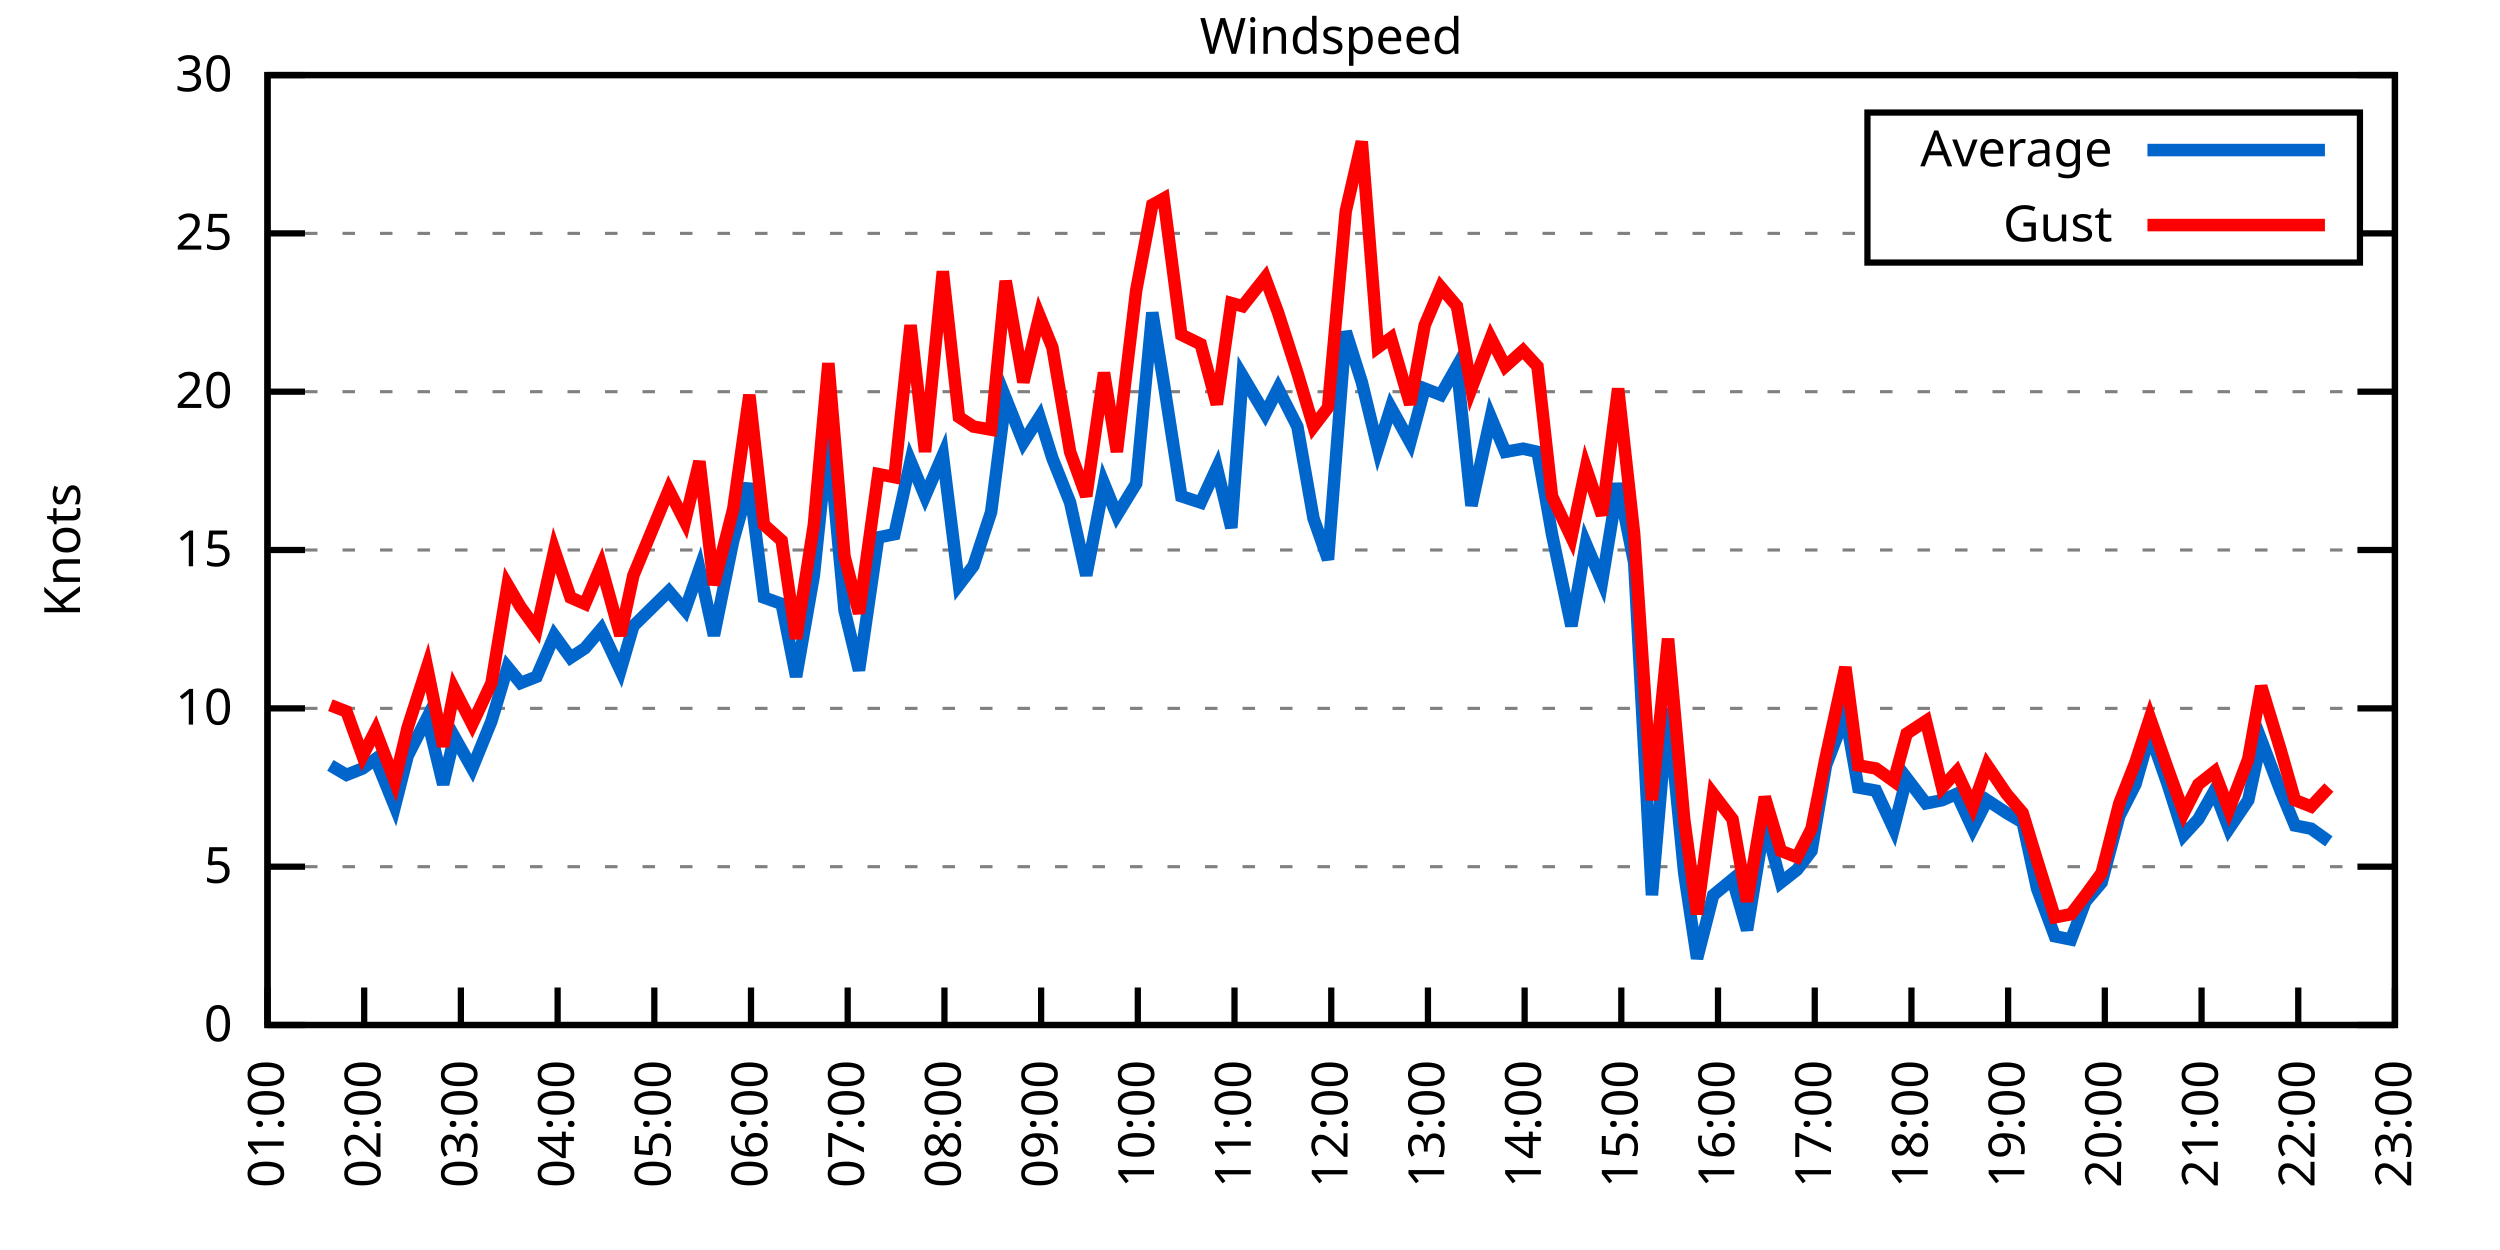
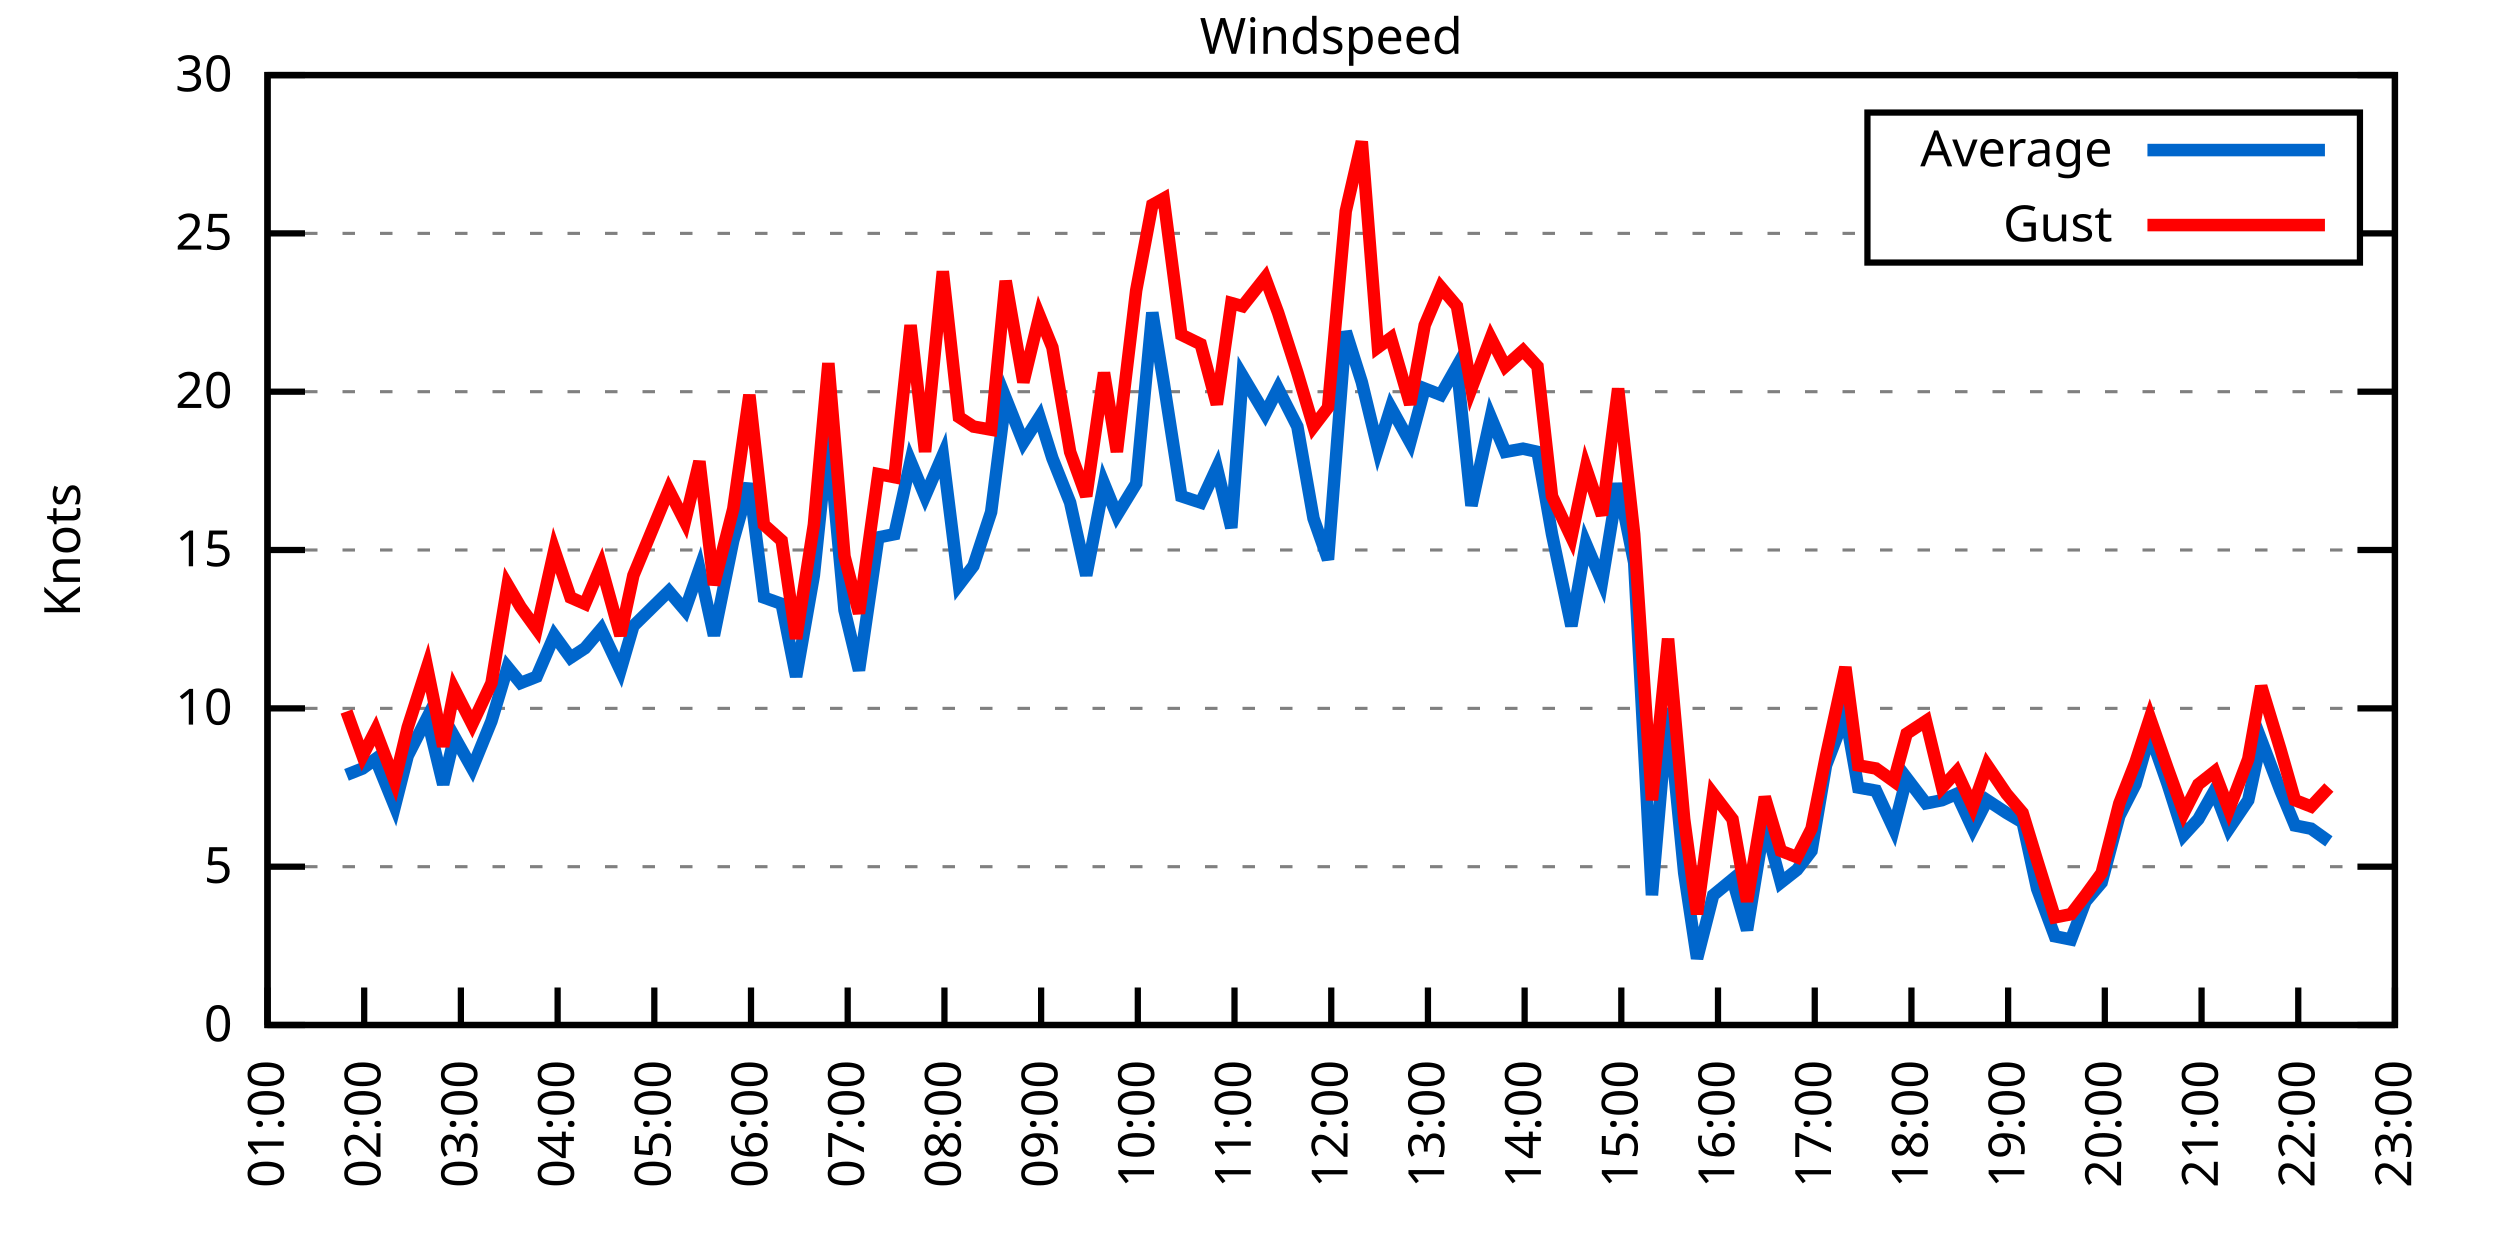
<svg xmlns="http://www.w3.org/2000/svg" xmlns:xlink="http://www.w3.org/1999/xlink" width="400" height="200" viewBox="0 0 400 200">
  <g id="gnuplot_canvas">
    <rect x="0" y="0" width="400" height="200" fill="none" />
    <defs>
      <circle id="gpDot" r="0.5" stroke-width="0.5" stroke="currentColor" />
      <path id="gpPt0" stroke-width="0.333" stroke="currentColor" d="M-1,0 h2 M0,-1 v2" />
      <path id="gpPt1" stroke-width="0.333" stroke="currentColor" d="M-1,-1 L1,1 M1,-1 L-1,1" />
      <path id="gpPt2" stroke-width="0.333" stroke="currentColor" d="M-1,0 L1,0 M0,-1 L0,1 M-1,-1 L1,1 M-1,1 L1,-1" />
      <rect id="gpPt3" stroke-width="0.333" stroke="currentColor" x="-1" y="-1" width="2" height="2" />
      <rect id="gpPt4" stroke-width="0.333" stroke="currentColor" fill="currentColor" x="-1" y="-1" width="2" height="2" />
      <circle id="gpPt5" stroke-width="0.333" stroke="currentColor" cx="0" cy="0" r="1" />
      <use xlink:href="#gpPt5" id="gpPt6" fill="currentColor" stroke="none" />
      <path id="gpPt7" stroke-width="0.333" stroke="currentColor" d="M0,-1.33 L-1.33,0.67 L1.33,0.67 z" />
      <use xlink:href="#gpPt7" id="gpPt8" fill="currentColor" stroke="none" />
      <use xlink:href="#gpPt7" id="gpPt9" stroke="currentColor" transform="rotate(180)" />
      <use xlink:href="#gpPt9" id="gpPt10" fill="currentColor" stroke="none" />
      <use xlink:href="#gpPt3" id="gpPt11" stroke="currentColor" transform="rotate(45)" />
      <use xlink:href="#gpPt11" id="gpPt12" fill="currentColor" stroke="none" />
      <path id="gpPt13" stroke-width="0.333" stroke="currentColor" d="M0,1.330 L1.265,0.411 L0.782,-1.067 L-0.782,-1.076 L-1.265,0.411 z" />
      <use xlink:href="#gpPt13" id="gpPt14" fill="currentColor" stroke="none" />
      <filter id="textbox" filterUnits="objectBoundingBox" x="0" y="0" height="1" width="1">
        <feFlood flood-color="white" flood-opacity="1" result="bgnd" />
        <feComposite in="SourceGraphic" in2="bgnd" operator="atop" />
      </filter>
      <filter id="greybox" filterUnits="objectBoundingBox" x="0" y="0" height="1" width="1">
        <feFlood flood-color="lightgrey" flood-opacity="1" result="grey" />
        <feComposite in="SourceGraphic" in2="grey" operator="atop" />
      </filter>
    </defs>
    <g fill="none" color="white" stroke="currentColor" stroke-width="1.00" stroke-linecap="butt" stroke-linejoin="miter">
</g>
    <g fill="none" color="black" stroke="currentColor" stroke-width="1.00" stroke-linecap="butt" stroke-linejoin="miter">
      <g stroke="none" shape-rendering="crispEdges">
        <polygon fill="rgb(255, 255, 255)" points="42.80,164.00 383.18,164.00 383.18,12.02 42.80,12.02 " />
      </g>
    </g>
    <g fill="none" color="black" stroke="currentColor" stroke-width="1.00" stroke-linecap="butt" stroke-linejoin="miter">
</g>
    <g fill="none" color="black" stroke="black" stroke-width="0.50" stroke-linecap="butt" stroke-linejoin="miter">
</g>
    <g fill="none" color="gray" stroke="currentColor" stroke-width="0.50" stroke-linecap="butt" stroke-linejoin="miter">
      <path stroke="gray" stroke-dasharray="2,4" class="gridline" d="M42.80,164.00 L383.19,164.00  " />
    </g>
    <g fill="none" color="gray" stroke="gray" stroke-width="1.00" stroke-linecap="butt" stroke-linejoin="miter">
</g>
    <g fill="none" color="black" stroke="currentColor" stroke-width="1.00" stroke-linecap="butt" stroke-linejoin="miter">
      <path stroke="black" d="M42.80,164.00 L48.80,164.00 M383.19,164.00 L377.19,164.00  " />
      <g transform="translate(37.20,166.60)" stroke="none" fill="black" font-family="Sans" font-size="8.00" text-anchor="end">
        <text>
          <tspan font-family="Sans"> 0</tspan>
        </text>
      </g>
    </g>
    <g fill="none" color="black" stroke="currentColor" stroke-width="1.00" stroke-linecap="butt" stroke-linejoin="miter">
</g>
    <g fill="none" color="black" stroke="black" stroke-width="0.50" stroke-linecap="butt" stroke-linejoin="miter">
</g>
    <g fill="none" color="gray" stroke="currentColor" stroke-width="0.50" stroke-linecap="butt" stroke-linejoin="miter">
      <path stroke="gray" stroke-dasharray="2,4" class="gridline" d="M42.80,138.67 L383.19,138.67  " />
    </g>
    <g fill="none" color="gray" stroke="gray" stroke-width="1.00" stroke-linecap="butt" stroke-linejoin="miter">
</g>
    <g fill="none" color="black" stroke="currentColor" stroke-width="1.00" stroke-linecap="butt" stroke-linejoin="miter">
      <path stroke="black" d="M42.80,138.67 L48.80,138.67 M383.19,138.67 L377.19,138.67  " />
      <g transform="translate(37.20,141.27)" stroke="none" fill="black" font-family="Sans" font-size="8.00" text-anchor="end">
        <text>
          <tspan font-family="Sans"> 5</tspan>
        </text>
      </g>
    </g>
    <g fill="none" color="black" stroke="currentColor" stroke-width="1.00" stroke-linecap="butt" stroke-linejoin="miter">
</g>
    <g fill="none" color="black" stroke="black" stroke-width="0.50" stroke-linecap="butt" stroke-linejoin="miter">
</g>
    <g fill="none" color="gray" stroke="currentColor" stroke-width="0.50" stroke-linecap="butt" stroke-linejoin="miter">
      <path stroke="gray" stroke-dasharray="2,4" class="gridline" d="M42.80,113.34 L383.19,113.34  " />
    </g>
    <g fill="none" color="gray" stroke="gray" stroke-width="1.00" stroke-linecap="butt" stroke-linejoin="miter">
</g>
    <g fill="none" color="black" stroke="currentColor" stroke-width="1.00" stroke-linecap="butt" stroke-linejoin="miter">
      <path stroke="black" d="M42.80,113.34 L48.80,113.34 M383.19,113.34 L377.19,113.34  " />
      <g transform="translate(37.20,115.94)" stroke="none" fill="black" font-family="Sans" font-size="8.00" text-anchor="end">
        <text>
          <tspan font-family="Sans"> 10</tspan>
        </text>
      </g>
    </g>
    <g fill="none" color="black" stroke="currentColor" stroke-width="1.00" stroke-linecap="butt" stroke-linejoin="miter">
</g>
    <g fill="none" color="black" stroke="black" stroke-width="0.50" stroke-linecap="butt" stroke-linejoin="miter">
</g>
    <g fill="none" color="gray" stroke="currentColor" stroke-width="0.50" stroke-linecap="butt" stroke-linejoin="miter">
      <path stroke="gray" stroke-dasharray="2,4" class="gridline" d="M42.80,88.00 L383.19,88.00  " />
    </g>
    <g fill="none" color="gray" stroke="gray" stroke-width="1.00" stroke-linecap="butt" stroke-linejoin="miter">
</g>
    <g fill="none" color="black" stroke="currentColor" stroke-width="1.00" stroke-linecap="butt" stroke-linejoin="miter">
      <path stroke="black" d="M42.80,88.00 L48.80,88.00 M383.19,88.00 L377.19,88.00  " />
      <g transform="translate(37.20,90.60)" stroke="none" fill="black" font-family="Sans" font-size="8.00" text-anchor="end">
        <text>
          <tspan font-family="Sans"> 15</tspan>
        </text>
      </g>
    </g>
    <g fill="none" color="black" stroke="currentColor" stroke-width="1.00" stroke-linecap="butt" stroke-linejoin="miter">
</g>
    <g fill="none" color="black" stroke="black" stroke-width="0.50" stroke-linecap="butt" stroke-linejoin="miter">
</g>
    <g fill="none" color="gray" stroke="currentColor" stroke-width="0.50" stroke-linecap="butt" stroke-linejoin="miter">
      <path stroke="gray" stroke-dasharray="2,4" class="gridline" d="M42.80,62.67 L383.19,62.67  " />
    </g>
    <g fill="none" color="gray" stroke="gray" stroke-width="1.00" stroke-linecap="butt" stroke-linejoin="miter">
</g>
    <g fill="none" color="black" stroke="currentColor" stroke-width="1.00" stroke-linecap="butt" stroke-linejoin="miter">
      <path stroke="black" d="M42.80,62.67 L48.80,62.67 M383.19,62.67 L377.19,62.67  " />
      <g transform="translate(37.20,65.27)" stroke="none" fill="black" font-family="Sans" font-size="8.00" text-anchor="end">
        <text>
          <tspan font-family="Sans"> 20</tspan>
        </text>
      </g>
    </g>
    <g fill="none" color="black" stroke="currentColor" stroke-width="1.00" stroke-linecap="butt" stroke-linejoin="miter">
</g>
    <g fill="none" color="black" stroke="black" stroke-width="0.50" stroke-linecap="butt" stroke-linejoin="miter">
</g>
    <g fill="none" color="gray" stroke="currentColor" stroke-width="0.50" stroke-linecap="butt" stroke-linejoin="miter">
      <path stroke="gray" stroke-dasharray="2,4" class="gridline" d="M42.80,37.34 L298.79,37.34 M377.59,37.34 L383.19,37.34  " />
    </g>
    <g fill="none" color="gray" stroke="gray" stroke-width="1.00" stroke-linecap="butt" stroke-linejoin="miter">
</g>
    <g fill="none" color="black" stroke="currentColor" stroke-width="1.00" stroke-linecap="butt" stroke-linejoin="miter">
      <path stroke="black" d="M42.80,37.34 L48.80,37.34 M383.19,37.34 L377.19,37.34  " />
      <g transform="translate(37.20,39.94)" stroke="none" fill="black" font-family="Sans" font-size="8.00" text-anchor="end">
        <text>
          <tspan font-family="Sans"> 25</tspan>
        </text>
      </g>
    </g>
    <g fill="none" color="black" stroke="currentColor" stroke-width="1.00" stroke-linecap="butt" stroke-linejoin="miter">
</g>
    <g fill="none" color="black" stroke="black" stroke-width="0.50" stroke-linecap="butt" stroke-linejoin="miter">
</g>
    <g fill="none" color="gray" stroke="currentColor" stroke-width="0.50" stroke-linecap="butt" stroke-linejoin="miter">
      <path stroke="gray" stroke-dasharray="2,4" class="gridline" d="M42.80,12.01 L383.19,12.01  " />
    </g>
    <g fill="none" color="gray" stroke="gray" stroke-width="1.00" stroke-linecap="butt" stroke-linejoin="miter">
</g>
    <g fill="none" color="black" stroke="currentColor" stroke-width="1.00" stroke-linecap="butt" stroke-linejoin="miter">
      <path stroke="black" d="M42.80,12.01 L48.80,12.01 M383.19,12.01 L377.19,12.01  " />
      <g transform="translate(37.20,14.61)" stroke="none" fill="black" font-family="Sans" font-size="8.00" text-anchor="end">
        <text>
          <tspan font-family="Sans"> 30</tspan>
        </text>
      </g>
    </g>
    <g fill="none" color="black" stroke="currentColor" stroke-width="1.00" stroke-linecap="butt" stroke-linejoin="miter">
      <path stroke="black" d="M42.80,164.00 L42.80,158.00  " />
      <g transform="translate(45.40,169.60) rotate(270.00)" stroke="none" fill="black" font-family="Sans" font-size="8.00" text-anchor="end">
        <text>
          <tspan font-family="Sans">01:00</tspan>
        </text>
      </g>
    </g>
    <g fill="none" color="black" stroke="currentColor" stroke-width="1.00" stroke-linecap="butt" stroke-linejoin="miter">
      <path stroke="black" d="M58.27,164.00 L58.27,158.00  " />
      <g transform="translate(60.87,169.60) rotate(270.00)" stroke="none" fill="black" font-family="Sans" font-size="8.00" text-anchor="end">
        <text>
          <tspan font-family="Sans">02:00</tspan>
        </text>
      </g>
    </g>
    <g fill="none" color="black" stroke="currentColor" stroke-width="1.00" stroke-linecap="butt" stroke-linejoin="miter">
      <path stroke="black" d="M73.74,164.00 L73.74,158.00  " />
      <g transform="translate(76.34,169.60) rotate(270.00)" stroke="none" fill="black" font-family="Sans" font-size="8.00" text-anchor="end">
        <text>
          <tspan font-family="Sans">03:00</tspan>
        </text>
      </g>
    </g>
    <g fill="none" color="black" stroke="currentColor" stroke-width="1.00" stroke-linecap="butt" stroke-linejoin="miter">
      <path stroke="black" d="M89.22,164.00 L89.22,158.00  " />
      <g transform="translate(91.82,169.60) rotate(270.00)" stroke="none" fill="black" font-family="Sans" font-size="8.00" text-anchor="end">
        <text>
          <tspan font-family="Sans">04:00</tspan>
        </text>
      </g>
    </g>
    <g fill="none" color="black" stroke="currentColor" stroke-width="1.00" stroke-linecap="butt" stroke-linejoin="miter">
      <path stroke="black" d="M104.69,164.00 L104.69,158.00  " />
      <g transform="translate(107.29,169.60) rotate(270.00)" stroke="none" fill="black" font-family="Sans" font-size="8.00" text-anchor="end">
        <text>
          <tspan font-family="Sans">05:00</tspan>
        </text>
      </g>
    </g>
    <g fill="none" color="black" stroke="currentColor" stroke-width="1.00" stroke-linecap="butt" stroke-linejoin="miter">
      <path stroke="black" d="M120.16,164.00 L120.16,158.00  " />
      <g transform="translate(122.76,169.60) rotate(270.00)" stroke="none" fill="black" font-family="Sans" font-size="8.00" text-anchor="end">
        <text>
          <tspan font-family="Sans">06:00</tspan>
        </text>
      </g>
    </g>
    <g fill="none" color="black" stroke="currentColor" stroke-width="1.00" stroke-linecap="butt" stroke-linejoin="miter">
      <path stroke="black" d="M135.63,164.00 L135.63,158.00  " />
      <g transform="translate(138.23,169.60) rotate(270.00)" stroke="none" fill="black" font-family="Sans" font-size="8.00" text-anchor="end">
        <text>
          <tspan font-family="Sans">07:00</tspan>
        </text>
      </g>
    </g>
    <g fill="none" color="black" stroke="currentColor" stroke-width="1.00" stroke-linecap="butt" stroke-linejoin="miter">
      <path stroke="black" d="M151.11,164.00 L151.11,158.00  " />
      <g transform="translate(153.71,169.60) rotate(270.00)" stroke="none" fill="black" font-family="Sans" font-size="8.00" text-anchor="end">
        <text>
          <tspan font-family="Sans">08:00</tspan>
        </text>
      </g>
    </g>
    <g fill="none" color="black" stroke="currentColor" stroke-width="1.00" stroke-linecap="butt" stroke-linejoin="miter">
      <path stroke="black" d="M166.58,164.00 L166.58,158.00  " />
      <g transform="translate(169.18,169.60) rotate(270.00)" stroke="none" fill="black" font-family="Sans" font-size="8.00" text-anchor="end">
        <text>
          <tspan font-family="Sans">09:00</tspan>
        </text>
      </g>
    </g>
    <g fill="none" color="black" stroke="currentColor" stroke-width="1.00" stroke-linecap="butt" stroke-linejoin="miter">
      <path stroke="black" d="M182.05,164.00 L182.05,158.00  " />
      <g transform="translate(184.65,169.60) rotate(270.00)" stroke="none" fill="black" font-family="Sans" font-size="8.00" text-anchor="end">
        <text>
          <tspan font-family="Sans">10:00</tspan>
        </text>
      </g>
    </g>
    <g fill="none" color="black" stroke="currentColor" stroke-width="1.00" stroke-linecap="butt" stroke-linejoin="miter">
      <path stroke="black" d="M197.52,164.00 L197.52,158.00  " />
      <g transform="translate(200.12,169.60) rotate(270.00)" stroke="none" fill="black" font-family="Sans" font-size="8.00" text-anchor="end">
        <text>
          <tspan font-family="Sans">11:00</tspan>
        </text>
      </g>
    </g>
    <g fill="none" color="black" stroke="currentColor" stroke-width="1.00" stroke-linecap="butt" stroke-linejoin="miter">
      <path stroke="black" d="M213.00,164.00 L213.00,158.00  " />
      <g transform="translate(215.60,169.60) rotate(270.00)" stroke="none" fill="black" font-family="Sans" font-size="8.00" text-anchor="end">
        <text>
          <tspan font-family="Sans">12:00</tspan>
        </text>
      </g>
    </g>
    <g fill="none" color="black" stroke="currentColor" stroke-width="1.00" stroke-linecap="butt" stroke-linejoin="miter">
      <path stroke="black" d="M228.47,164.00 L228.47,158.00  " />
      <g transform="translate(231.07,169.60) rotate(270.00)" stroke="none" fill="black" font-family="Sans" font-size="8.00" text-anchor="end">
        <text>
          <tspan font-family="Sans">13:00</tspan>
        </text>
      </g>
    </g>
    <g fill="none" color="black" stroke="currentColor" stroke-width="1.00" stroke-linecap="butt" stroke-linejoin="miter">
      <path stroke="black" d="M243.94,164.00 L243.94,158.00  " />
      <g transform="translate(246.54,169.60) rotate(270.00)" stroke="none" fill="black" font-family="Sans" font-size="8.00" text-anchor="end">
        <text>
          <tspan font-family="Sans">14:00</tspan>
        </text>
      </g>
    </g>
    <g fill="none" color="black" stroke="currentColor" stroke-width="1.00" stroke-linecap="butt" stroke-linejoin="miter">
      <path stroke="black" d="M259.41,164.00 L259.41,158.00  " />
      <g transform="translate(262.01,169.60) rotate(270.00)" stroke="none" fill="black" font-family="Sans" font-size="8.00" text-anchor="end">
        <text>
          <tspan font-family="Sans">15:00</tspan>
        </text>
      </g>
    </g>
    <g fill="none" color="black" stroke="currentColor" stroke-width="1.00" stroke-linecap="butt" stroke-linejoin="miter">
      <path stroke="black" d="M274.88,164.00 L274.88,158.00  " />
      <g transform="translate(277.48,169.60) rotate(270.00)" stroke="none" fill="black" font-family="Sans" font-size="8.00" text-anchor="end">
        <text>
          <tspan font-family="Sans">16:00</tspan>
        </text>
      </g>
    </g>
    <g fill="none" color="black" stroke="currentColor" stroke-width="1.00" stroke-linecap="butt" stroke-linejoin="miter">
      <path stroke="black" d="M290.36,164.00 L290.36,158.00  " />
      <g transform="translate(292.96,169.60) rotate(270.00)" stroke="none" fill="black" font-family="Sans" font-size="8.00" text-anchor="end">
        <text>
          <tspan font-family="Sans">17:00</tspan>
        </text>
      </g>
    </g>
    <g fill="none" color="black" stroke="currentColor" stroke-width="1.00" stroke-linecap="butt" stroke-linejoin="miter">
      <path stroke="black" d="M305.83,164.00 L305.83,158.00  " />
      <g transform="translate(308.43,169.60) rotate(270.00)" stroke="none" fill="black" font-family="Sans" font-size="8.00" text-anchor="end">
        <text>
          <tspan font-family="Sans">18:00</tspan>
        </text>
      </g>
    </g>
    <g fill="none" color="black" stroke="currentColor" stroke-width="1.00" stroke-linecap="butt" stroke-linejoin="miter">
      <path stroke="black" d="M321.30,164.00 L321.30,158.00  " />
      <g transform="translate(323.90,169.60) rotate(270.00)" stroke="none" fill="black" font-family="Sans" font-size="8.00" text-anchor="end">
        <text>
          <tspan font-family="Sans">19:00</tspan>
        </text>
      </g>
    </g>
    <g fill="none" color="black" stroke="currentColor" stroke-width="1.00" stroke-linecap="butt" stroke-linejoin="miter">
      <path stroke="black" d="M336.77,164.00 L336.77,158.00  " />
      <g transform="translate(339.37,169.60) rotate(270.00)" stroke="none" fill="black" font-family="Sans" font-size="8.00" text-anchor="end">
        <text>
          <tspan font-family="Sans">20:00</tspan>
        </text>
      </g>
    </g>
    <g fill="none" color="black" stroke="currentColor" stroke-width="1.00" stroke-linecap="butt" stroke-linejoin="miter">
      <path stroke="black" d="M352.25,164.00 L352.25,158.00  " />
      <g transform="translate(354.85,169.60) rotate(270.00)" stroke="none" fill="black" font-family="Sans" font-size="8.00" text-anchor="end">
        <text>
          <tspan font-family="Sans">21:00</tspan>
        </text>
      </g>
    </g>
    <g fill="none" color="black" stroke="currentColor" stroke-width="1.00" stroke-linecap="butt" stroke-linejoin="miter">
      <path stroke="black" d="M367.72,164.00 L367.72,158.00  " />
      <g transform="translate(370.32,169.60) rotate(270.00)" stroke="none" fill="black" font-family="Sans" font-size="8.00" text-anchor="end">
        <text>
          <tspan font-family="Sans">22:00</tspan>
        </text>
      </g>
    </g>
    <g fill="none" color="black" stroke="currentColor" stroke-width="1.00" stroke-linecap="butt" stroke-linejoin="miter">
      <path stroke="black" d="M383.19,164.00 L383.19,158.00  " />
      <g transform="translate(385.79,169.60) rotate(270.00)" stroke="none" fill="black" font-family="Sans" font-size="8.00" text-anchor="end">
        <text>
          <tspan font-family="Sans">23:00</tspan>
        </text>
      </g>
    </g>
    <g fill="none" color="black" stroke="currentColor" stroke-width="1.00" stroke-linecap="butt" stroke-linejoin="miter">
</g>
    <g fill="none" color="black" stroke="currentColor" stroke-width="1.00" stroke-linecap="butt" stroke-linejoin="miter">
      <path stroke="black" d="M42.80,12.01 L42.80,164.00 L383.19,164.00 L383.19,12.01 L42.80,12.01 Z  " />
    </g>
    <g fill="none" color="black" stroke="currentColor" stroke-width="1.00" stroke-linecap="butt" stroke-linejoin="miter">
</g>
    <g fill="none" color="black" stroke="currentColor" stroke-width="1.00" stroke-linecap="butt" stroke-linejoin="miter">
      <path stroke="black" d="M298.79,42.01 L298.79,18.01 L377.59,18.01 L377.59,42.01 L298.79,42.01 Z  " />
    </g>
    <g id="Windspeed_plot_1">
      <g fill="none" color="white" stroke="black" stroke-width="2.00" stroke-linecap="butt" stroke-linejoin="miter">
</g>
      <g fill="none" color="black" stroke="currentColor" stroke-width="2.00" stroke-linecap="butt" stroke-linejoin="miter">
        <g transform="translate(337.99,26.61)" stroke="none" fill="black" font-family="Sans" font-size="8.00" text-anchor="end">
          <text>
            <tspan font-family="Sans">Average</tspan>
          </text>
        </g>
      </g>
      <g fill="none" color="black" stroke="currentColor" stroke-width="2.00" stroke-linecap="butt" stroke-linejoin="miter">
-         <path stroke="rgb(  0, 102, 204)" d="M343.59,24.01 L371.99,24.01 M52.86,122.46 L55.44,123.98 L58.01,122.96 L60.08,121.44 L63.17,129.04 L65.23,120.94   L68.33,114.86 L70.91,125.50 L72.71,117.90 L75.55,122.96 L78.64,115.36 L81.22,106.75 L83.29,109.28 L85.86,108.27   L88.70,101.68 L91.28,105.23 L93.60,103.71 L96.18,100.67 L99.27,107.26 L101.34,100.16 L107.01,94.59 L109.59,97.63   L111.91,91.04 L114.23,101.68 L117.32,86.49 L119.90,77.37 L122.22,95.60 L125.06,96.62 L127.38,108.27 L130.22,92.06   L132.54,69.77 L135.12,97.63 L137.44,107.26 L140.53,85.98 L143.11,85.47 L145.69,73.82 L148.01,79.39 L150.85,72.81   L153.43,93.58 L155.75,90.54 L158.58,81.93 L160.91,63.69 L163.74,70.78 L166.32,66.73 L168.38,73.31 L171.22,80.41   L173.80,92.06 L176.64,77.37 L178.70,82.43 L181.79,77.37 L184.37,50.01 L186.18,61.15 L189.01,79.39 L192.11,80.41   L194.69,74.83 L197.01,84.46 L198.81,60.14 L202.42,66.22 L204.49,62.17 L207.58,68.25 L210.16,82.94 L212.48,89.52   L215.32,53.05 L217.89,61.15 L220.47,71.79 L222.54,65.21 L225.63,70.78 L227.95,62.17 L230.53,63.18 L233.11,58.62   L235.43,80.91 L238.52,66.73 L240.85,72.30 L243.68,71.79 L246.00,72.30 L248.32,85.47 L251.42,100.16 L253.74,86.99   L256.32,93.07 L258.90,77.37 L261.47,90.03 L264.31,143.23 L266.89,113.34 L269.47,139.68 L271.53,153.36 L274.11,143.23   L277.20,140.69 L279.53,148.80 L282.36,131.58 L284.94,141.20 L287.52,139.17 L289.84,136.14 L292.16,122.46 L295.26,114.35   L297.32,126.00 L300.16,126.51 L302.99,132.59 L305.06,124.48 L308.15,128.54 L310.73,128.03 L313.05,127.02 L315.63,132.59   L317.95,128.03 L321.04,130.06 L323.62,131.58 L325.94,142.21 L328.78,149.81 L331.36,150.32 L333.68,144.24 L336.26,141.20   L339.09,130.56 L341.67,125.50 L343.99,117.39 L346.83,125.50 L349.41,133.60 L351.73,131.07 L354.31,126.51 L356.63,132.59   L359.72,128.03 L361.79,118.40 L364.88,126.51 L367.20,132.08 L369.78,132.59 L372.62,134.62  " />
+         <path stroke="rgb(  0, 102, 204)" d="M343.59,24.01 L371.99,24.01 M55.44,123.98 L58.01,122.96 L60.08,121.44 L63.17,129.04 L65.23,120.94 L68.33,114.86   L70.91,125.50 L72.71,117.90 L75.55,122.96 L78.64,115.36 L81.22,106.75 L83.29,109.28 L85.86,108.27 L88.70,101.68   L91.28,105.23 L93.60,103.71 L96.18,100.67 L99.27,107.26 L101.34,100.16 L107.01,94.59 L109.59,97.63 L111.91,91.04   L114.23,101.68 L117.32,86.49 L119.90,77.37 L122.22,95.60 L125.06,96.62 L127.38,108.27 L130.22,92.06 L132.54,69.77   L135.12,97.63 L137.44,107.26 L140.53,85.98 L143.11,85.47 L145.69,73.82 L148.01,79.39 L150.85,72.81 L153.43,93.58   L155.75,90.54 L158.58,81.93 L160.91,63.69 L163.74,70.78 L166.32,66.73 L168.38,73.31 L171.22,80.41 L173.80,92.06   L176.64,77.37 L178.70,82.43 L181.79,77.37 L184.37,50.01 L186.18,61.15 L189.01,79.39 L192.11,80.41 L194.69,74.83   L197.01,84.46 L198.81,60.14 L202.42,66.22 L204.49,62.17 L207.58,68.25 L210.16,82.94 L212.48,89.52 L215.32,53.05   L217.89,61.15 L220.47,71.79 L222.54,65.21 L225.63,70.78 L227.95,62.17 L230.53,63.18 L233.11,58.62 L235.43,80.91   L238.52,66.73 L240.85,72.30 L243.68,71.79 L246.00,72.30 L248.32,85.47 L251.42,100.16 L253.74,86.99 L256.32,93.07   L258.90,77.37 L261.47,90.03 L264.31,143.23 L266.89,113.34 L269.47,139.68 L271.53,153.36 L274.11,143.23 L277.20,140.69   L279.53,148.80 L282.36,131.58 L284.94,141.20 L287.52,139.17 L289.84,136.14 L292.16,122.46 L295.26,114.35 L297.32,126.00   L300.16,126.51 L302.99,132.59 L305.06,124.48 L308.15,128.54 L310.73,128.03 L313.05,127.02 L315.63,132.59 L317.95,128.03   L321.04,130.06 L323.62,131.58 L325.94,142.21 L328.78,149.81 L331.36,150.32 L333.68,144.24 L336.26,141.20 L339.09,130.56   L341.67,125.50 L343.99,117.39 L346.83,125.50 L349.41,133.60 L351.73,131.07 L354.31,126.51 L356.63,132.59 L359.72,128.03   L361.79,118.40 L364.88,126.51 L367.20,132.08 L369.78,132.59 L372.62,134.62  " />
      </g>
    </g>
    <g id="Windspeed_plot_2">
      <g fill="none" color="black" stroke="currentColor" stroke-width="2.00" stroke-linecap="butt" stroke-linejoin="miter">
        <g transform="translate(337.99,38.61)" stroke="none" fill="black" font-family="Sans" font-size="8.00" text-anchor="end">
          <text>
            <tspan font-family="Sans">Gust</tspan>
          </text>
        </g>
      </g>
      <g fill="none" color="black" stroke="currentColor" stroke-width="2.00" stroke-linecap="butt" stroke-linejoin="miter">
-         <path stroke="rgb(255,   0,   0)" d="M343.59,36.01 L371.99,36.01 M52.86,112.83 L55.44,113.84 L58.01,120.94 L60.08,116.88 L63.17,124.99 L65.23,116.38   L68.33,106.75 L70.91,119.42 L72.71,110.30 L75.55,115.87 L78.64,109.28 L81.22,93.58 L83.29,97.12 L85.86,100.67   L88.70,88.00 L91.28,95.60 L93.60,96.62 L96.18,90.54 L99.27,101.68 L101.34,92.06 L107.01,78.38 L109.59,83.45   L111.91,73.82 L114.23,93.58 L117.32,81.42 L119.90,63.18 L122.22,83.95 L125.06,86.49 L127.38,102.19 L130.22,83.95   L132.54,58.11 L135.12,89.02 L137.44,98.14 L140.53,75.85 L143.11,76.35 L145.69,52.03 L148.01,72.30 L150.85,43.42   L153.43,66.73 L155.75,68.25 L158.58,68.75 L160.91,44.94 L163.74,61.15 L166.32,50.51 L168.38,55.58 L171.22,72.30   L173.80,79.39 L176.64,59.63 L178.70,72.30 L181.79,46.46 L184.37,32.78 L186.18,31.77 L189.01,53.55 L192.11,55.07   L194.69,64.70 L197.01,48.49 L198.81,48.99 L202.42,44.43 L204.49,50.01 L207.58,59.63 L210.16,68.25 L212.48,65.21   L215.32,33.80 L217.89,22.65 L220.47,55.58 L222.54,54.06 L225.63,64.70 L227.95,52.03 L230.53,45.95 L233.11,48.99   L235.43,62.17 L238.52,54.06 L240.85,58.62 L243.68,56.09 L246.00,58.62 L248.32,79.39 L251.42,85.98 L253.74,74.83   L256.32,82.43 L258.90,62.17 L261.47,85.47 L264.31,128.03 L266.89,102.19 L269.47,131.07 L271.53,146.27 L274.11,127.02   L277.20,131.07 L279.53,144.24 L282.36,127.52 L284.94,136.14 L287.52,137.15 L289.84,132.59 L292.16,120.94 L295.26,106.75   L297.32,122.46 L300.16,122.96 L302.99,124.99 L305.06,117.39 L308.15,115.36 L310.73,126.00 L313.05,123.47 L315.63,129.04   L317.95,122.46 L321.04,127.02 L323.62,130.06 L325.94,137.66 L328.78,146.77 L331.36,146.27 L333.68,143.23 L336.26,139.68   L339.09,128.54 L341.67,121.95 L343.99,114.86 L346.83,122.96 L349.41,130.06 L351.73,125.50 L354.31,123.47 L356.63,129.55   L359.72,121.44 L361.79,109.79 L364.88,119.92 L367.20,128.03 L369.78,129.04 L372.62,126.00  " />
+         <path stroke="rgb(255,   0,   0)" d="M343.59,36.01 L371.99,36.01 M55.44,113.84 L58.01,120.94 L60.08,116.88 L63.17,124.99 L65.23,116.38 L68.33,106.75   L70.91,119.42 L72.71,110.30 L75.55,115.87 L78.64,109.28 L81.22,93.58 L83.29,97.12 L85.86,100.67 L88.70,88.00   L91.28,95.60 L93.60,96.62 L96.18,90.54 L99.27,101.68 L101.34,92.06 L107.01,78.38 L109.59,83.45 L111.91,73.82   L114.23,93.58 L117.32,81.42 L119.90,63.18 L122.22,83.95 L125.06,86.49 L127.38,102.19 L130.22,83.95 L132.54,58.11   L135.12,89.02 L137.44,98.14 L140.53,75.85 L143.11,76.35 L145.69,52.03 L148.01,72.30 L150.85,43.42 L153.43,66.73   L155.75,68.25 L158.58,68.75 L160.91,44.94 L163.74,61.15 L166.32,50.51 L168.38,55.58 L171.22,72.30 L173.80,79.39   L176.64,59.63 L178.70,72.30 L181.79,46.46 L184.37,32.78 L186.18,31.77 L189.01,53.55 L192.11,55.07 L194.69,64.70   L197.01,48.49 L198.81,48.99 L202.42,44.43 L204.49,50.01 L207.58,59.63 L210.16,68.25 L212.48,65.21 L215.32,33.80   L217.89,22.65 L220.47,55.58 L222.54,54.06 L225.63,64.70 L227.95,52.03 L230.53,45.95 L233.11,48.99 L235.43,62.17   L238.52,54.06 L240.85,58.62 L243.68,56.09 L246.00,58.62 L248.32,79.39 L251.42,85.98 L253.74,74.83 L256.32,82.43   L258.90,62.17 L261.47,85.47 L264.31,128.03 L266.89,102.19 L269.47,131.07 L271.53,146.27 L274.11,127.02 L277.20,131.07   L279.53,144.24 L282.36,127.52 L284.94,136.14 L287.52,137.15 L289.84,132.59 L292.16,120.94 L295.26,106.75 L297.32,122.46   L300.16,122.96 L302.99,124.99 L305.06,117.39 L308.15,115.36 L310.73,126.00 L313.05,123.47 L315.63,129.04 L317.95,122.46   L321.04,127.02 L323.62,130.06 L325.94,137.66 L328.78,146.77 L331.36,146.27 L333.68,143.23 L336.26,139.68 L339.09,128.54   L341.67,121.95 L343.99,114.86 L346.83,122.96 L349.41,130.06 L351.73,125.50 L354.31,123.47 L356.63,129.55 L359.72,121.44   L361.79,109.79 L364.88,119.92 L367.20,128.03 L369.78,129.04 L372.62,126.00  " />
      </g>
    </g>
    <g fill="none" color="black" stroke="currentColor" stroke-width="2.00" stroke-linecap="butt" stroke-linejoin="miter">
</g>
    <g fill="none" color="black" stroke="black" stroke-width="1.00" stroke-linecap="butt" stroke-linejoin="miter">
</g>
    <g fill="none" color="black" stroke="currentColor" stroke-width="1.00" stroke-linecap="butt" stroke-linejoin="miter">
      <path stroke="black" d="M42.80,12.01 L42.80,164.00 L383.19,164.00 L383.19,12.01 L42.80,12.01 Z  " />
      <g transform="translate(12.80,88.01) rotate(270.00)" stroke="none" fill="black" font-family="Sans" font-size="8.00" text-anchor="middle">
        <text>
          <tspan font-family="Sans">Knots</tspan>
        </text>
      </g>
    </g>
    <g fill="none" color="black" stroke="currentColor" stroke-width="1.00" stroke-linecap="butt" stroke-linejoin="miter">
</g>
    <g fill="none" color="black" stroke="currentColor" stroke-width="1.00" stroke-linecap="butt" stroke-linejoin="miter">
      <g transform="translate(212.99,8.61)" stroke="none" fill="black" font-family="Sans" font-size="8.00" text-anchor="middle">
        <text>
          <tspan font-family="Sans">Windspeed</tspan>
        </text>
      </g>
    </g>
    <g fill="none" color="black" stroke="currentColor" stroke-width="1.00" stroke-linecap="butt" stroke-linejoin="miter">
</g>
  </g>
</svg>
